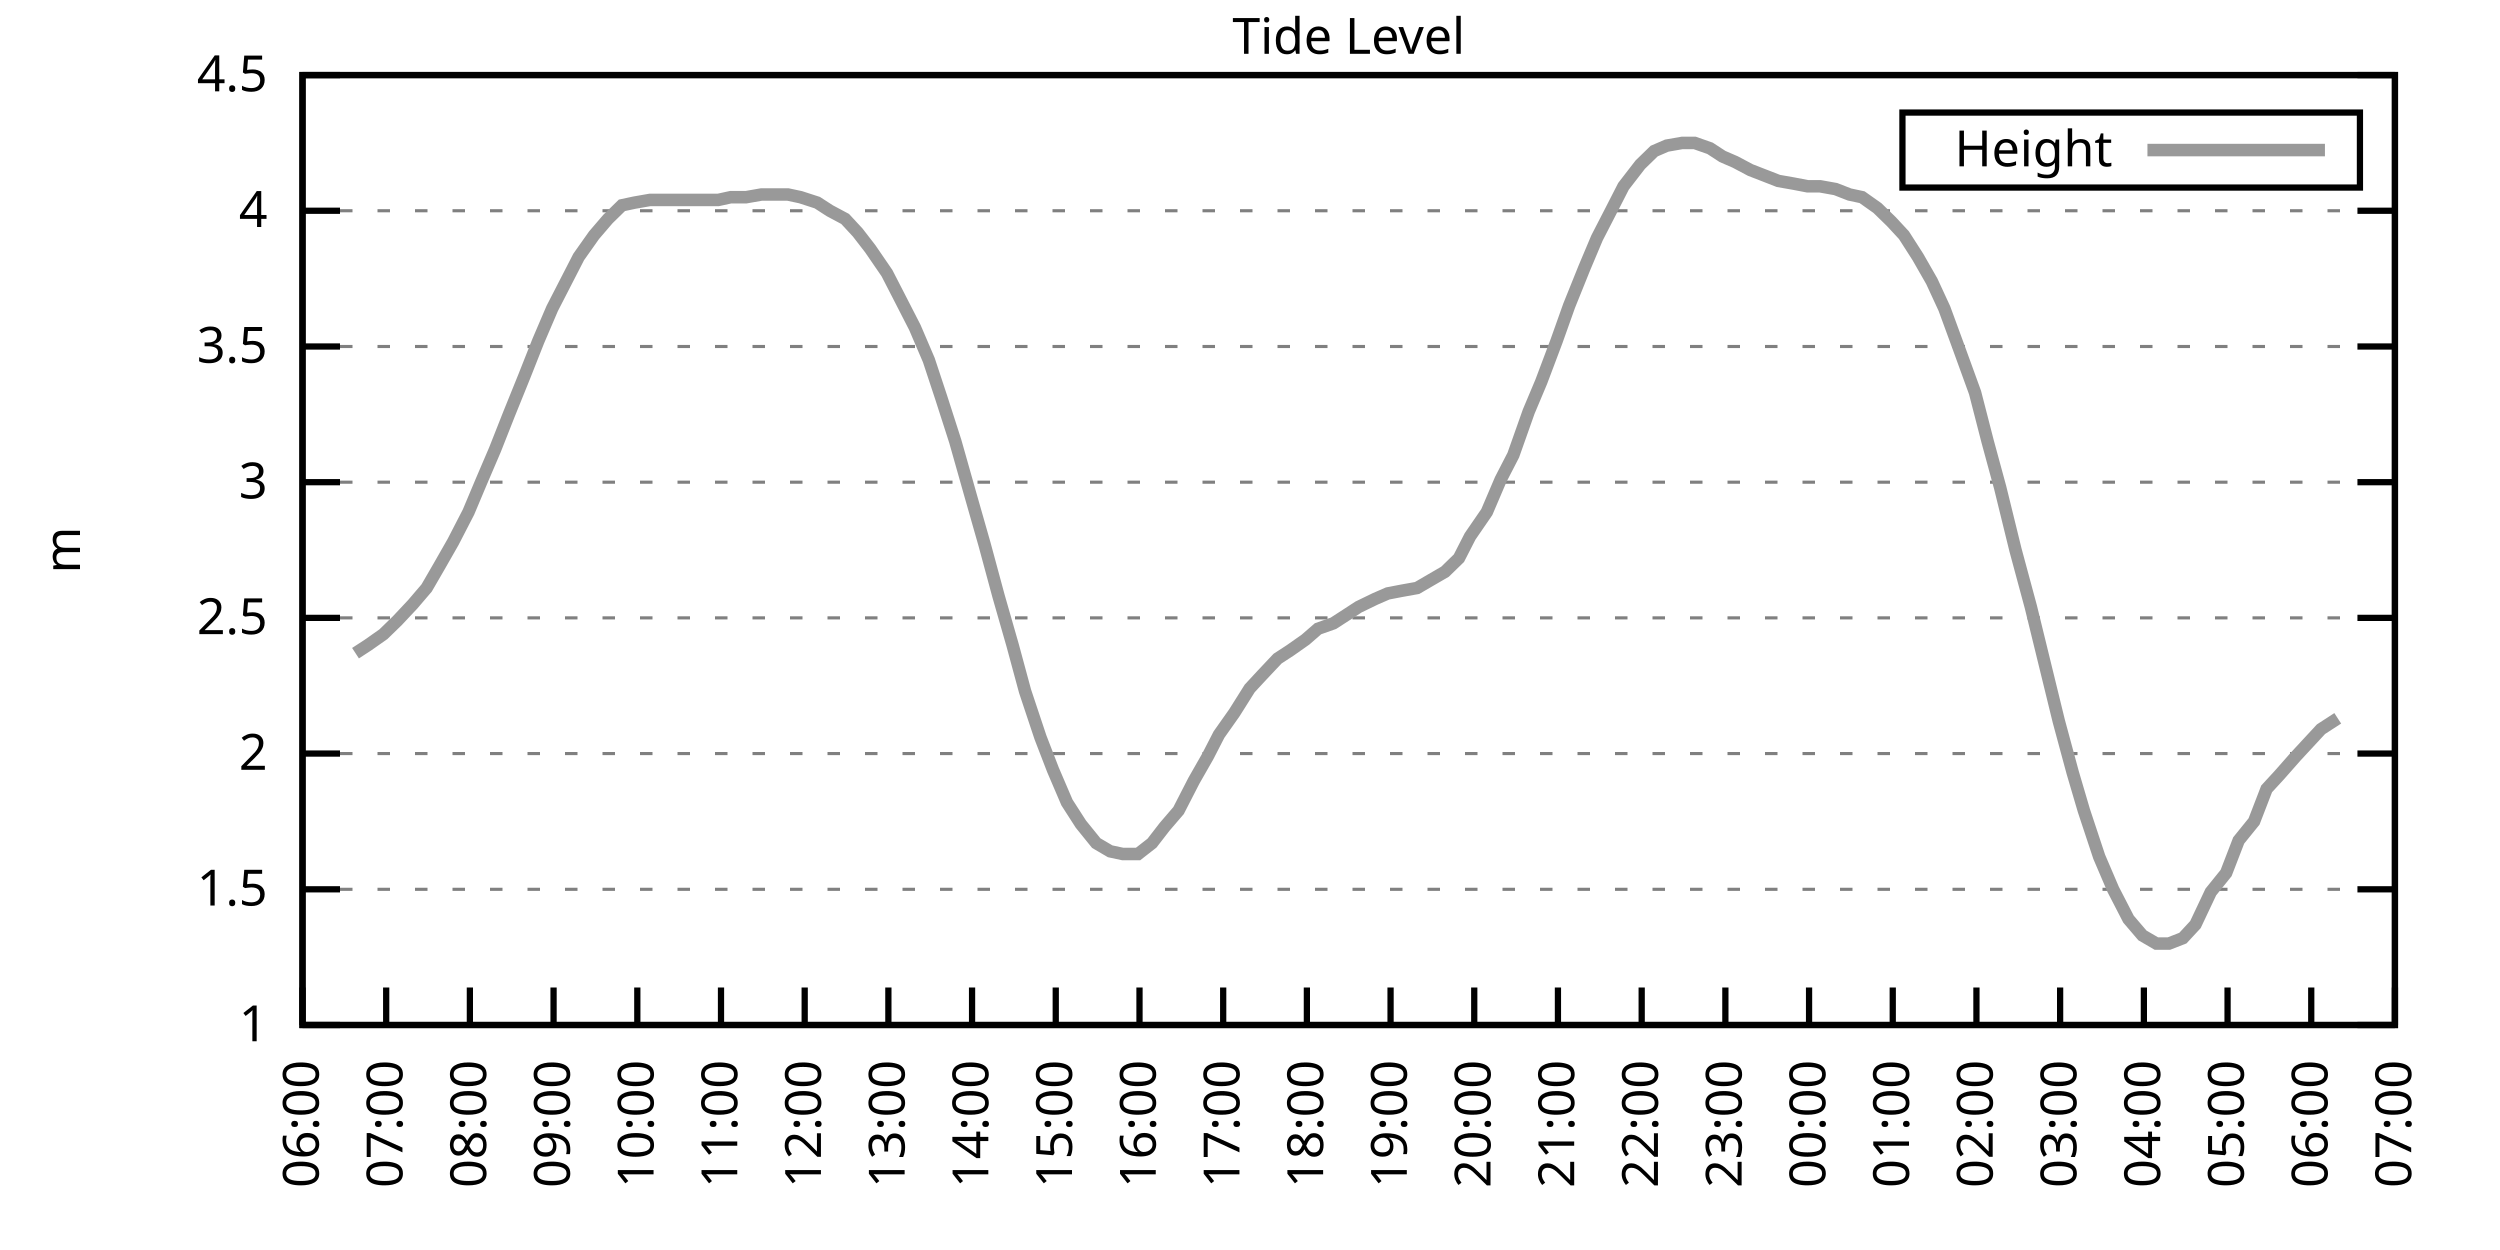
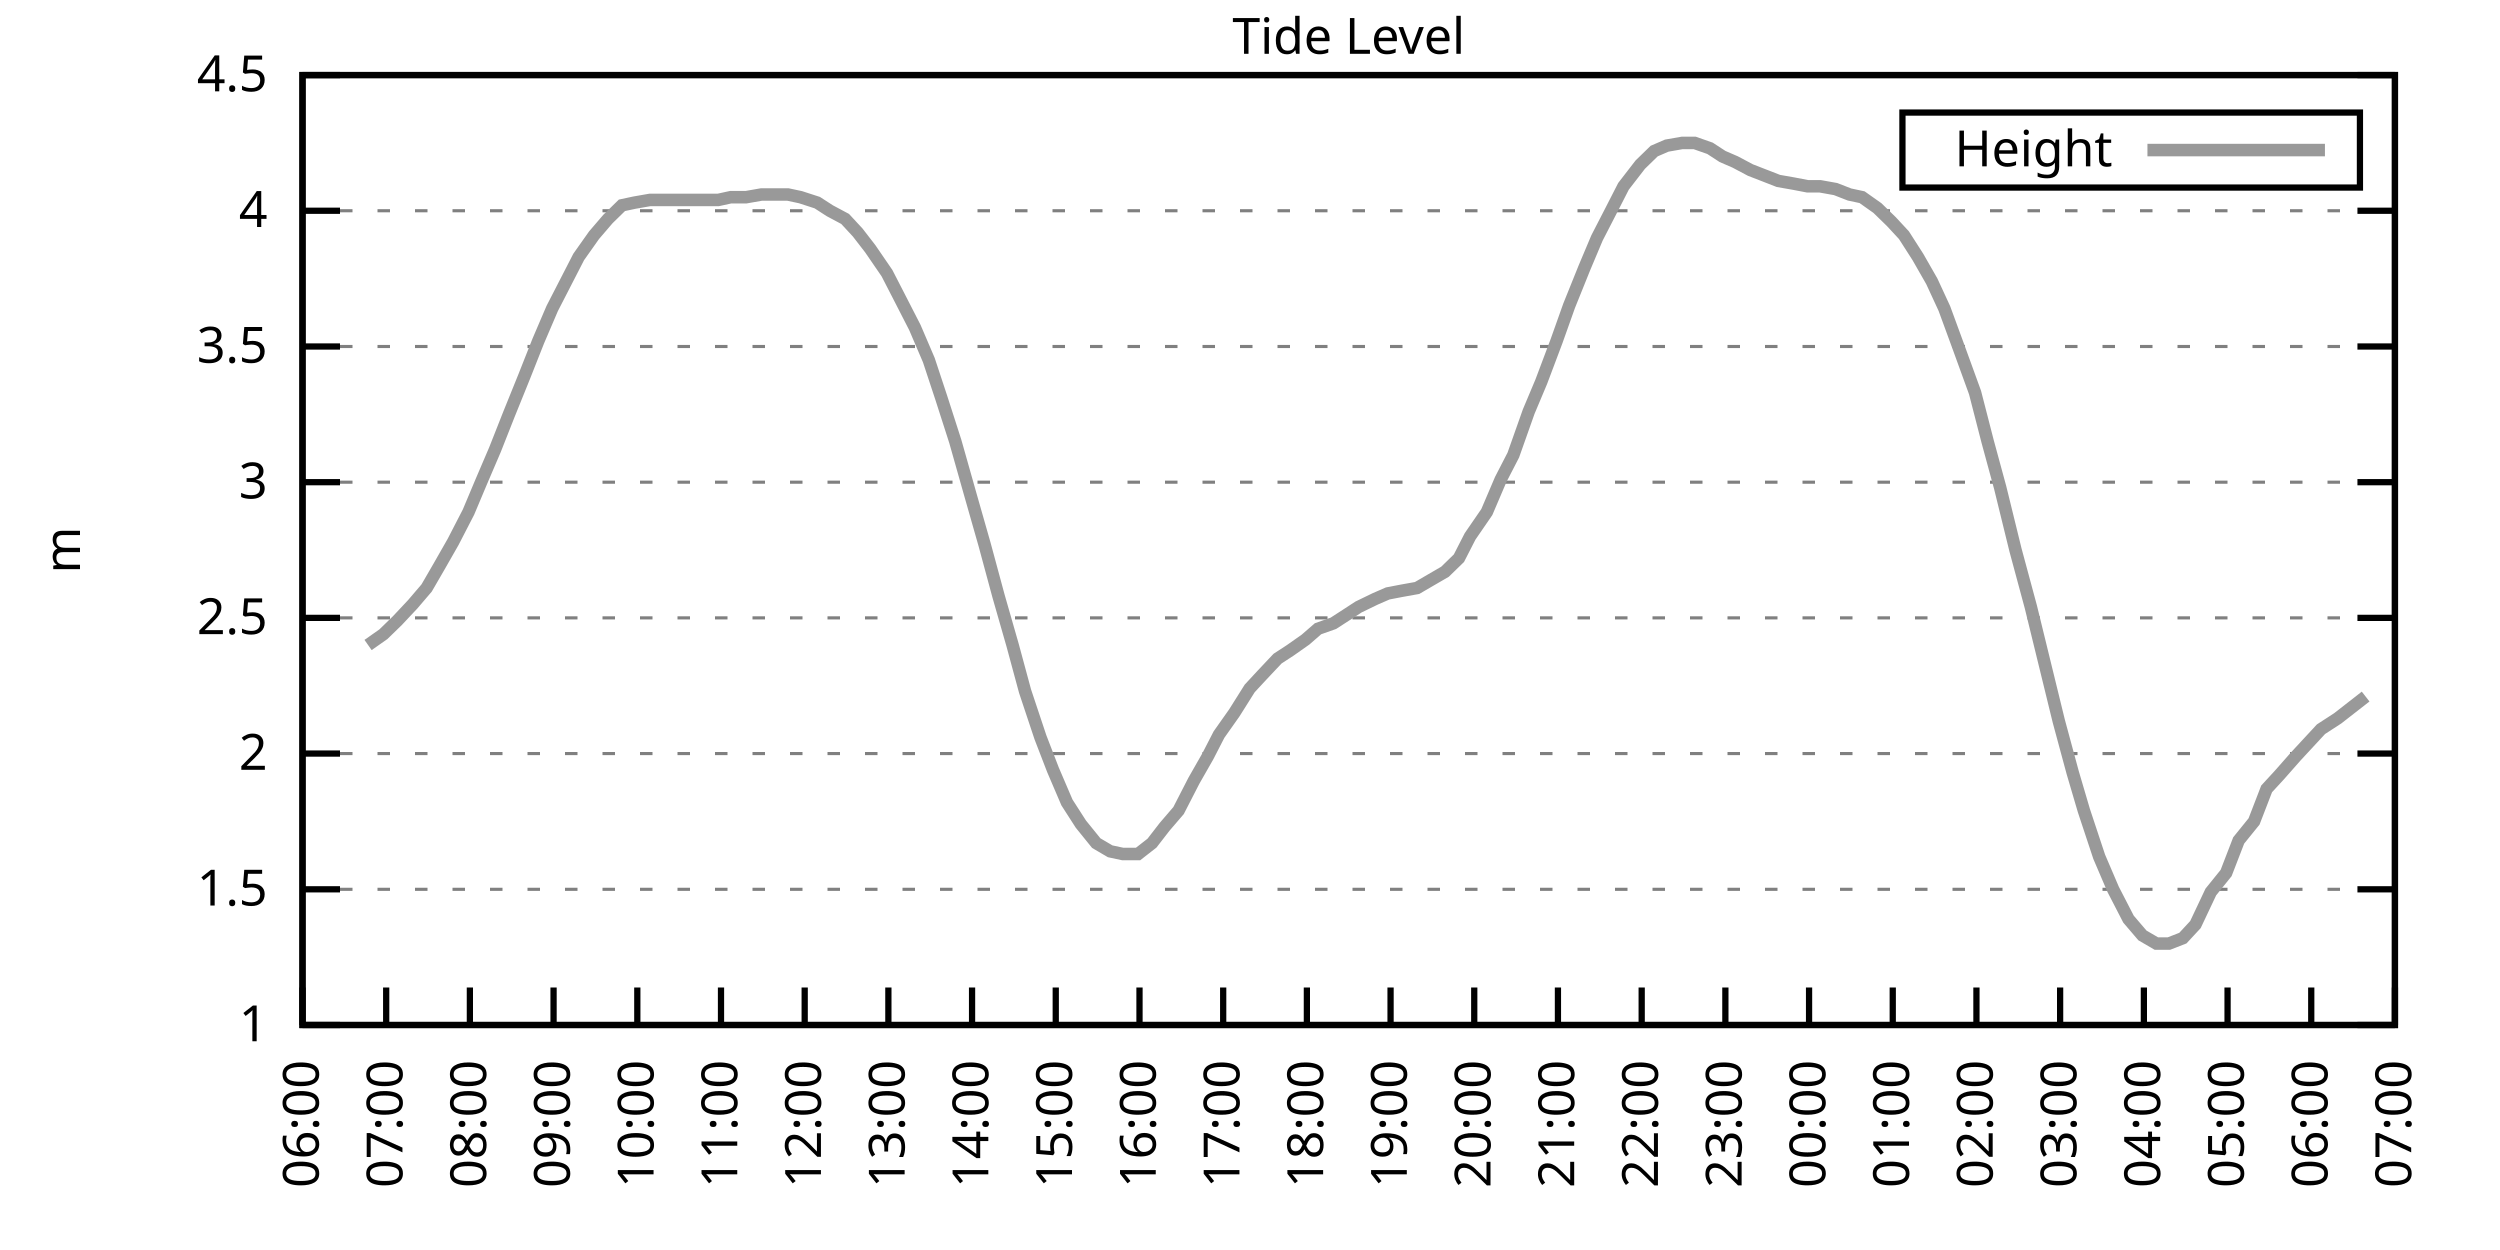
<svg xmlns="http://www.w3.org/2000/svg" xmlns:xlink="http://www.w3.org/1999/xlink" width="400" height="200" viewBox="0 0 400 200">
  <g id="gnuplot_canvas">
    <rect x="0" y="0" width="400" height="200" fill="none" />
    <defs>
      <circle id="gpDot" r="0.5" stroke-width="0.5" stroke="currentColor" />
      <path id="gpPt0" stroke-width="0.333" stroke="currentColor" d="M-1,0 h2 M0,-1 v2" />
      <path id="gpPt1" stroke-width="0.333" stroke="currentColor" d="M-1,-1 L1,1 M1,-1 L-1,1" />
      <path id="gpPt2" stroke-width="0.333" stroke="currentColor" d="M-1,0 L1,0 M0,-1 L0,1 M-1,-1 L1,1 M-1,1 L1,-1" />
      <rect id="gpPt3" stroke-width="0.333" stroke="currentColor" x="-1" y="-1" width="2" height="2" />
      <rect id="gpPt4" stroke-width="0.333" stroke="currentColor" fill="currentColor" x="-1" y="-1" width="2" height="2" />
      <circle id="gpPt5" stroke-width="0.333" stroke="currentColor" cx="0" cy="0" r="1" />
      <use xlink:href="#gpPt5" id="gpPt6" fill="currentColor" stroke="none" />
      <path id="gpPt7" stroke-width="0.333" stroke="currentColor" d="M0,-1.33 L-1.33,0.67 L1.33,0.67 z" />
      <use xlink:href="#gpPt7" id="gpPt8" fill="currentColor" stroke="none" />
      <use xlink:href="#gpPt7" id="gpPt9" stroke="currentColor" transform="rotate(180)" />
      <use xlink:href="#gpPt9" id="gpPt10" fill="currentColor" stroke="none" />
      <use xlink:href="#gpPt3" id="gpPt11" stroke="currentColor" transform="rotate(45)" />
      <use xlink:href="#gpPt11" id="gpPt12" fill="currentColor" stroke="none" />
      <path id="gpPt13" stroke-width="0.333" stroke="currentColor" d="M0,1.330 L1.265,0.411 L0.782,-1.067 L-0.782,-1.076 L-1.265,0.411 z" />
      <use xlink:href="#gpPt13" id="gpPt14" fill="currentColor" stroke="none" />
      <filter id="textbox" filterUnits="objectBoundingBox" x="0" y="0" height="1" width="1">
        <feFlood flood-color="white" flood-opacity="1" result="bgnd" />
        <feComposite in="SourceGraphic" in2="bgnd" operator="atop" />
      </filter>
      <filter id="greybox" filterUnits="objectBoundingBox" x="0" y="0" height="1" width="1">
        <feFlood flood-color="lightgrey" flood-opacity="1" result="grey" />
        <feComposite in="SourceGraphic" in2="grey" operator="atop" />
      </filter>
    </defs>
    <g fill="none" color="white" stroke="currentColor" stroke-width="1.00" stroke-linecap="butt" stroke-linejoin="miter">
</g>
    <g fill="none" color="black" stroke="currentColor" stroke-width="1.00" stroke-linecap="butt" stroke-linejoin="miter">
      <g stroke="none" shape-rendering="crispEdges">
        <polygon fill="rgb(255, 255, 255)" points="48.40,164.00 383.18,164.00 383.18,12.02 48.40,12.02 " />
      </g>
    </g>
    <g fill="none" color="black" stroke="currentColor" stroke-width="1.00" stroke-linecap="butt" stroke-linejoin="miter">
</g>
    <g fill="none" color="black" stroke="black" stroke-width="0.50" stroke-linecap="butt" stroke-linejoin="miter">
</g>
    <g fill="none" color="gray" stroke="currentColor" stroke-width="0.50" stroke-linecap="butt" stroke-linejoin="miter">
      <path stroke="gray" stroke-dasharray="2,4" class="gridline" d="M48.40,164.00 L383.19,164.00  " />
    </g>
    <g fill="none" color="gray" stroke="gray" stroke-width="1.00" stroke-linecap="butt" stroke-linejoin="miter">
</g>
    <g fill="none" color="black" stroke="currentColor" stroke-width="1.00" stroke-linecap="butt" stroke-linejoin="miter">
      <path stroke="black" d="M48.40,164.00 L54.40,164.00 M383.19,164.00 L377.19,164.00  " />
      <g transform="translate(42.80,166.60)" stroke="none" fill="black" font-family="Sans" font-size="8.00" text-anchor="end">
        <text>
          <tspan font-family="Sans"> 1</tspan>
        </text>
      </g>
    </g>
    <g fill="none" color="black" stroke="currentColor" stroke-width="1.00" stroke-linecap="butt" stroke-linejoin="miter">
</g>
    <g fill="none" color="black" stroke="black" stroke-width="0.50" stroke-linecap="butt" stroke-linejoin="miter">
</g>
    <g fill="none" color="gray" stroke="currentColor" stroke-width="0.50" stroke-linecap="butt" stroke-linejoin="miter">
      <path stroke="gray" stroke-dasharray="2,4" class="gridline" d="M48.40,142.29 L383.19,142.29  " />
    </g>
    <g fill="none" color="gray" stroke="gray" stroke-width="1.00" stroke-linecap="butt" stroke-linejoin="miter">
</g>
    <g fill="none" color="black" stroke="currentColor" stroke-width="1.00" stroke-linecap="butt" stroke-linejoin="miter">
      <path stroke="black" d="M48.40,142.29 L54.40,142.29 M383.19,142.29 L377.19,142.29  " />
      <g transform="translate(42.80,144.89)" stroke="none" fill="black" font-family="Sans" font-size="8.00" text-anchor="end">
        <text>
          <tspan font-family="Sans"> 1.5</tspan>
        </text>
      </g>
    </g>
    <g fill="none" color="black" stroke="currentColor" stroke-width="1.00" stroke-linecap="butt" stroke-linejoin="miter">
</g>
    <g fill="none" color="black" stroke="black" stroke-width="0.50" stroke-linecap="butt" stroke-linejoin="miter">
</g>
    <g fill="none" color="gray" stroke="currentColor" stroke-width="0.50" stroke-linecap="butt" stroke-linejoin="miter">
      <path stroke="gray" stroke-dasharray="2,4" class="gridline" d="M48.40,120.57 L383.19,120.57  " />
    </g>
    <g fill="none" color="gray" stroke="gray" stroke-width="1.00" stroke-linecap="butt" stroke-linejoin="miter">
</g>
    <g fill="none" color="black" stroke="currentColor" stroke-width="1.00" stroke-linecap="butt" stroke-linejoin="miter">
      <path stroke="black" d="M48.40,120.57 L54.40,120.57 M383.19,120.57 L377.19,120.57  " />
      <g transform="translate(42.80,123.17)" stroke="none" fill="black" font-family="Sans" font-size="8.00" text-anchor="end">
        <text>
          <tspan font-family="Sans"> 2</tspan>
        </text>
      </g>
    </g>
    <g fill="none" color="black" stroke="currentColor" stroke-width="1.00" stroke-linecap="butt" stroke-linejoin="miter">
</g>
    <g fill="none" color="black" stroke="black" stroke-width="0.50" stroke-linecap="butt" stroke-linejoin="miter">
</g>
    <g fill="none" color="gray" stroke="currentColor" stroke-width="0.50" stroke-linecap="butt" stroke-linejoin="miter">
      <path stroke="gray" stroke-dasharray="2,4" class="gridline" d="M48.40,98.86 L383.19,98.86  " />
    </g>
    <g fill="none" color="gray" stroke="gray" stroke-width="1.00" stroke-linecap="butt" stroke-linejoin="miter">
</g>
    <g fill="none" color="black" stroke="currentColor" stroke-width="1.00" stroke-linecap="butt" stroke-linejoin="miter">
      <path stroke="black" d="M48.40,98.86 L54.40,98.86 M383.19,98.86 L377.19,98.86  " />
      <g transform="translate(42.80,101.46)" stroke="none" fill="black" font-family="Sans" font-size="8.00" text-anchor="end">
        <text>
          <tspan font-family="Sans"> 2.5</tspan>
        </text>
      </g>
    </g>
    <g fill="none" color="black" stroke="currentColor" stroke-width="1.00" stroke-linecap="butt" stroke-linejoin="miter">
</g>
    <g fill="none" color="black" stroke="black" stroke-width="0.50" stroke-linecap="butt" stroke-linejoin="miter">
</g>
    <g fill="none" color="gray" stroke="currentColor" stroke-width="0.50" stroke-linecap="butt" stroke-linejoin="miter">
      <path stroke="gray" stroke-dasharray="2,4" class="gridline" d="M48.40,77.15 L383.19,77.15  " />
    </g>
    <g fill="none" color="gray" stroke="gray" stroke-width="1.00" stroke-linecap="butt" stroke-linejoin="miter">
</g>
    <g fill="none" color="black" stroke="currentColor" stroke-width="1.00" stroke-linecap="butt" stroke-linejoin="miter">
      <path stroke="black" d="M48.40,77.15 L54.40,77.15 M383.19,77.15 L377.19,77.15  " />
      <g transform="translate(42.80,79.75)" stroke="none" fill="black" font-family="Sans" font-size="8.00" text-anchor="end">
        <text>
          <tspan font-family="Sans"> 3</tspan>
        </text>
      </g>
    </g>
    <g fill="none" color="black" stroke="currentColor" stroke-width="1.00" stroke-linecap="butt" stroke-linejoin="miter">
</g>
    <g fill="none" color="black" stroke="black" stroke-width="0.50" stroke-linecap="butt" stroke-linejoin="miter">
</g>
    <g fill="none" color="gray" stroke="currentColor" stroke-width="0.50" stroke-linecap="butt" stroke-linejoin="miter">
      <path stroke="gray" stroke-dasharray="2,4" class="gridline" d="M48.40,55.44 L383.19,55.44  " />
    </g>
    <g fill="none" color="gray" stroke="gray" stroke-width="1.00" stroke-linecap="butt" stroke-linejoin="miter">
</g>
    <g fill="none" color="black" stroke="currentColor" stroke-width="1.00" stroke-linecap="butt" stroke-linejoin="miter">
      <path stroke="black" d="M48.40,55.44 L54.40,55.44 M383.19,55.44 L377.19,55.44  " />
      <g transform="translate(42.80,58.04)" stroke="none" fill="black" font-family="Sans" font-size="8.00" text-anchor="end">
        <text>
          <tspan font-family="Sans"> 3.5</tspan>
        </text>
      </g>
    </g>
    <g fill="none" color="black" stroke="currentColor" stroke-width="1.00" stroke-linecap="butt" stroke-linejoin="miter">
</g>
    <g fill="none" color="black" stroke="black" stroke-width="0.50" stroke-linecap="butt" stroke-linejoin="miter">
</g>
    <g fill="none" color="gray" stroke="currentColor" stroke-width="0.50" stroke-linecap="butt" stroke-linejoin="miter">
      <path stroke="gray" stroke-dasharray="2,4" class="gridline" d="M48.40,33.72 L383.19,33.72  " />
    </g>
    <g fill="none" color="gray" stroke="gray" stroke-width="1.00" stroke-linecap="butt" stroke-linejoin="miter">
</g>
    <g fill="none" color="black" stroke="currentColor" stroke-width="1.00" stroke-linecap="butt" stroke-linejoin="miter">
      <path stroke="black" d="M48.40,33.72 L54.40,33.72 M383.19,33.72 L377.19,33.72  " />
      <g transform="translate(42.80,36.32)" stroke="none" fill="black" font-family="Sans" font-size="8.00" text-anchor="end">
        <text>
          <tspan font-family="Sans"> 4</tspan>
        </text>
      </g>
    </g>
    <g fill="none" color="black" stroke="currentColor" stroke-width="1.00" stroke-linecap="butt" stroke-linejoin="miter">
</g>
    <g fill="none" color="black" stroke="black" stroke-width="0.50" stroke-linecap="butt" stroke-linejoin="miter">
</g>
    <g fill="none" color="gray" stroke="currentColor" stroke-width="0.50" stroke-linecap="butt" stroke-linejoin="miter">
      <path stroke="gray" stroke-dasharray="2,4" class="gridline" d="M48.40,12.01 L383.19,12.01  " />
    </g>
    <g fill="none" color="gray" stroke="gray" stroke-width="1.00" stroke-linecap="butt" stroke-linejoin="miter">
</g>
    <g fill="none" color="black" stroke="currentColor" stroke-width="1.00" stroke-linecap="butt" stroke-linejoin="miter">
      <path stroke="black" d="M48.40,12.01 L54.40,12.01 M383.19,12.01 L377.19,12.01  " />
      <g transform="translate(42.80,14.61)" stroke="none" fill="black" font-family="Sans" font-size="8.00" text-anchor="end">
        <text>
          <tspan font-family="Sans"> 4.5</tspan>
        </text>
      </g>
    </g>
    <g fill="none" color="black" stroke="currentColor" stroke-width="1.00" stroke-linecap="butt" stroke-linejoin="miter">
      <path stroke="black" d="M48.40,164.00 L48.40,158.00  " />
      <g transform="translate(51.00,169.60) rotate(270.00)" stroke="none" fill="black" font-family="Sans" font-size="8.00" text-anchor="end">
        <text>
          <tspan font-family="Sans">06:00</tspan>
        </text>
      </g>
    </g>
    <g fill="none" color="black" stroke="currentColor" stroke-width="1.00" stroke-linecap="butt" stroke-linejoin="miter">
      <path stroke="black" d="M61.79,164.00 L61.79,158.00  " />
      <g transform="translate(64.39,169.60) rotate(270.00)" stroke="none" fill="black" font-family="Sans" font-size="8.00" text-anchor="end">
        <text>
          <tspan font-family="Sans">07:00</tspan>
        </text>
      </g>
    </g>
    <g fill="none" color="black" stroke="currentColor" stroke-width="1.00" stroke-linecap="butt" stroke-linejoin="miter">
      <path stroke="black" d="M75.18,164.00 L75.18,158.00  " />
      <g transform="translate(77.78,169.60) rotate(270.00)" stroke="none" fill="black" font-family="Sans" font-size="8.00" text-anchor="end">
        <text>
          <tspan font-family="Sans">08:00</tspan>
        </text>
      </g>
    </g>
    <g fill="none" color="black" stroke="currentColor" stroke-width="1.00" stroke-linecap="butt" stroke-linejoin="miter">
      <path stroke="black" d="M88.57,164.00 L88.57,158.00  " />
      <g transform="translate(91.17,169.60) rotate(270.00)" stroke="none" fill="black" font-family="Sans" font-size="8.00" text-anchor="end">
        <text>
          <tspan font-family="Sans">09:00</tspan>
        </text>
      </g>
    </g>
    <g fill="none" color="black" stroke="currentColor" stroke-width="1.00" stroke-linecap="butt" stroke-linejoin="miter">
      <path stroke="black" d="M101.97,164.00 L101.97,158.00  " />
      <g transform="translate(104.57,169.60) rotate(270.00)" stroke="none" fill="black" font-family="Sans" font-size="8.00" text-anchor="end">
        <text>
          <tspan font-family="Sans">10:00</tspan>
        </text>
      </g>
    </g>
    <g fill="none" color="black" stroke="currentColor" stroke-width="1.00" stroke-linecap="butt" stroke-linejoin="miter">
      <path stroke="black" d="M115.36,164.00 L115.36,158.00  " />
      <g transform="translate(117.96,169.60) rotate(270.00)" stroke="none" fill="black" font-family="Sans" font-size="8.00" text-anchor="end">
        <text>
          <tspan font-family="Sans">11:00</tspan>
        </text>
      </g>
    </g>
    <g fill="none" color="black" stroke="currentColor" stroke-width="1.00" stroke-linecap="butt" stroke-linejoin="miter">
      <path stroke="black" d="M128.75,164.00 L128.75,158.00  " />
      <g transform="translate(131.35,169.60) rotate(270.00)" stroke="none" fill="black" font-family="Sans" font-size="8.00" text-anchor="end">
        <text>
          <tspan font-family="Sans">12:00</tspan>
        </text>
      </g>
    </g>
    <g fill="none" color="black" stroke="currentColor" stroke-width="1.00" stroke-linecap="butt" stroke-linejoin="miter">
      <path stroke="black" d="M142.14,164.00 L142.14,158.00  " />
      <g transform="translate(144.74,169.60) rotate(270.00)" stroke="none" fill="black" font-family="Sans" font-size="8.00" text-anchor="end">
        <text>
          <tspan font-family="Sans">13:00</tspan>
        </text>
      </g>
    </g>
    <g fill="none" color="black" stroke="currentColor" stroke-width="1.00" stroke-linecap="butt" stroke-linejoin="miter">
      <path stroke="black" d="M155.53,164.00 L155.53,158.00  " />
      <g transform="translate(158.13,169.60) rotate(270.00)" stroke="none" fill="black" font-family="Sans" font-size="8.00" text-anchor="end">
        <text>
          <tspan font-family="Sans">14:00</tspan>
        </text>
      </g>
    </g>
    <g fill="none" color="black" stroke="currentColor" stroke-width="1.00" stroke-linecap="butt" stroke-linejoin="miter">
      <path stroke="black" d="M168.92,164.00 L168.92,158.00  " />
      <g transform="translate(171.52,169.60) rotate(270.00)" stroke="none" fill="black" font-family="Sans" font-size="8.00" text-anchor="end">
        <text>
          <tspan font-family="Sans">15:00</tspan>
        </text>
      </g>
    </g>
    <g fill="none" color="black" stroke="currentColor" stroke-width="1.00" stroke-linecap="butt" stroke-linejoin="miter">
      <path stroke="black" d="M182.32,164.00 L182.32,158.00  " />
      <g transform="translate(184.92,169.60) rotate(270.00)" stroke="none" fill="black" font-family="Sans" font-size="8.00" text-anchor="end">
        <text>
          <tspan font-family="Sans">16:00</tspan>
        </text>
      </g>
    </g>
    <g fill="none" color="black" stroke="currentColor" stroke-width="1.00" stroke-linecap="butt" stroke-linejoin="miter">
      <path stroke="black" d="M195.71,164.00 L195.71,158.00  " />
      <g transform="translate(198.31,169.60) rotate(270.00)" stroke="none" fill="black" font-family="Sans" font-size="8.00" text-anchor="end">
        <text>
          <tspan font-family="Sans">17:00</tspan>
        </text>
      </g>
    </g>
    <g fill="none" color="black" stroke="currentColor" stroke-width="1.00" stroke-linecap="butt" stroke-linejoin="miter">
      <path stroke="black" d="M209.10,164.00 L209.10,158.00  " />
      <g transform="translate(211.70,169.60) rotate(270.00)" stroke="none" fill="black" font-family="Sans" font-size="8.00" text-anchor="end">
        <text>
          <tspan font-family="Sans">18:00</tspan>
        </text>
      </g>
    </g>
    <g fill="none" color="black" stroke="currentColor" stroke-width="1.00" stroke-linecap="butt" stroke-linejoin="miter">
      <path stroke="black" d="M222.49,164.00 L222.49,158.00  " />
      <g transform="translate(225.09,169.60) rotate(270.00)" stroke="none" fill="black" font-family="Sans" font-size="8.00" text-anchor="end">
        <text>
          <tspan font-family="Sans">19:00</tspan>
        </text>
      </g>
    </g>
    <g fill="none" color="black" stroke="currentColor" stroke-width="1.00" stroke-linecap="butt" stroke-linejoin="miter">
      <path stroke="black" d="M235.88,164.00 L235.88,158.00  " />
      <g transform="translate(238.48,169.60) rotate(270.00)" stroke="none" fill="black" font-family="Sans" font-size="8.00" text-anchor="end">
        <text>
          <tspan font-family="Sans">20:00</tspan>
        </text>
      </g>
    </g>
    <g fill="none" color="black" stroke="currentColor" stroke-width="1.00" stroke-linecap="butt" stroke-linejoin="miter">
      <path stroke="black" d="M249.27,164.00 L249.27,158.00  " />
      <g transform="translate(251.87,169.60) rotate(270.00)" stroke="none" fill="black" font-family="Sans" font-size="8.00" text-anchor="end">
        <text>
          <tspan font-family="Sans">21:00</tspan>
        </text>
      </g>
    </g>
    <g fill="none" color="black" stroke="currentColor" stroke-width="1.00" stroke-linecap="butt" stroke-linejoin="miter">
      <path stroke="black" d="M262.67,164.00 L262.67,158.00  " />
      <g transform="translate(265.27,169.60) rotate(270.00)" stroke="none" fill="black" font-family="Sans" font-size="8.00" text-anchor="end">
        <text>
          <tspan font-family="Sans">22:00</tspan>
        </text>
      </g>
    </g>
    <g fill="none" color="black" stroke="currentColor" stroke-width="1.00" stroke-linecap="butt" stroke-linejoin="miter">
      <path stroke="black" d="M276.06,164.00 L276.06,158.00  " />
      <g transform="translate(278.66,169.60) rotate(270.00)" stroke="none" fill="black" font-family="Sans" font-size="8.00" text-anchor="end">
        <text>
          <tspan font-family="Sans">23:00</tspan>
        </text>
      </g>
    </g>
    <g fill="none" color="black" stroke="currentColor" stroke-width="1.00" stroke-linecap="butt" stroke-linejoin="miter">
      <path stroke="black" d="M289.45,164.00 L289.45,158.00  " />
      <g transform="translate(292.05,169.60) rotate(270.00)" stroke="none" fill="black" font-family="Sans" font-size="8.00" text-anchor="end">
        <text>
          <tspan font-family="Sans">00:00</tspan>
        </text>
      </g>
    </g>
    <g fill="none" color="black" stroke="currentColor" stroke-width="1.00" stroke-linecap="butt" stroke-linejoin="miter">
      <path stroke="black" d="M302.84,164.00 L302.84,158.00  " />
      <g transform="translate(305.44,169.60) rotate(270.00)" stroke="none" fill="black" font-family="Sans" font-size="8.00" text-anchor="end">
        <text>
          <tspan font-family="Sans">01:00</tspan>
        </text>
      </g>
    </g>
    <g fill="none" color="black" stroke="currentColor" stroke-width="1.00" stroke-linecap="butt" stroke-linejoin="miter">
      <path stroke="black" d="M316.23,164.00 L316.23,158.00  " />
      <g transform="translate(318.83,169.60) rotate(270.00)" stroke="none" fill="black" font-family="Sans" font-size="8.00" text-anchor="end">
        <text>
          <tspan font-family="Sans">02:00</tspan>
        </text>
      </g>
    </g>
    <g fill="none" color="black" stroke="currentColor" stroke-width="1.00" stroke-linecap="butt" stroke-linejoin="miter">
      <path stroke="black" d="M329.62,164.00 L329.62,158.00  " />
      <g transform="translate(332.22,169.60) rotate(270.00)" stroke="none" fill="black" font-family="Sans" font-size="8.00" text-anchor="end">
        <text>
          <tspan font-family="Sans">03:00</tspan>
        </text>
      </g>
    </g>
    <g fill="none" color="black" stroke="currentColor" stroke-width="1.00" stroke-linecap="butt" stroke-linejoin="miter">
      <path stroke="black" d="M343.02,164.00 L343.02,158.00  " />
      <g transform="translate(345.62,169.60) rotate(270.00)" stroke="none" fill="black" font-family="Sans" font-size="8.00" text-anchor="end">
        <text>
          <tspan font-family="Sans">04:00</tspan>
        </text>
      </g>
    </g>
    <g fill="none" color="black" stroke="currentColor" stroke-width="1.00" stroke-linecap="butt" stroke-linejoin="miter">
      <path stroke="black" d="M356.41,164.00 L356.41,158.00  " />
      <g transform="translate(359.01,169.60) rotate(270.00)" stroke="none" fill="black" font-family="Sans" font-size="8.00" text-anchor="end">
        <text>
          <tspan font-family="Sans">05:00</tspan>
        </text>
      </g>
    </g>
    <g fill="none" color="black" stroke="currentColor" stroke-width="1.00" stroke-linecap="butt" stroke-linejoin="miter">
      <path stroke="black" d="M369.80,164.00 L369.80,158.00  " />
      <g transform="translate(372.40,169.60) rotate(270.00)" stroke="none" fill="black" font-family="Sans" font-size="8.00" text-anchor="end">
        <text>
          <tspan font-family="Sans">06:00</tspan>
        </text>
      </g>
    </g>
    <g fill="none" color="black" stroke="currentColor" stroke-width="1.00" stroke-linecap="butt" stroke-linejoin="miter">
      <path stroke="black" d="M383.19,164.00 L383.19,158.00  " />
      <g transform="translate(385.79,169.60) rotate(270.00)" stroke="none" fill="black" font-family="Sans" font-size="8.00" text-anchor="end">
        <text>
          <tspan font-family="Sans">07:00</tspan>
        </text>
      </g>
    </g>
    <g fill="none" color="black" stroke="currentColor" stroke-width="1.00" stroke-linecap="butt" stroke-linejoin="miter">
</g>
    <g fill="none" color="black" stroke="currentColor" stroke-width="1.00" stroke-linecap="butt" stroke-linejoin="miter">
      <path stroke="black" d="M48.40,12.01 L48.40,164.00 L383.19,164.00 L383.19,12.01 L48.40,12.01 Z  " />
    </g>
    <g fill="none" color="black" stroke="currentColor" stroke-width="1.00" stroke-linecap="butt" stroke-linejoin="miter">
</g>
    <g fill="none" color="black" stroke="currentColor" stroke-width="1.00" stroke-linecap="butt" stroke-linejoin="miter">
      <path stroke="black" d="M304.39,30.01 L304.39,18.01 L377.59,18.01 L377.59,30.01 L304.39,30.01 Z  " />
    </g>
    <g id="Tide_level_plot_1">
      <g fill="none" color="white" stroke="black" stroke-width="2.00" stroke-linecap="butt" stroke-linejoin="miter">
</g>
      <g fill="none" color="black" stroke="currentColor" stroke-width="2.00" stroke-linecap="butt" stroke-linejoin="miter">
        <g transform="translate(337.99,26.61)" stroke="none" fill="black" font-family="Sans" font-size="8.00" text-anchor="end">
          <text>
            <tspan font-family="Sans">Height</tspan>
          </text>
        </g>
      </g>
      <g fill="none" color="black" stroke="currentColor" stroke-width="2.00" stroke-linecap="butt" stroke-linejoin="miter">
-         <path stroke="rgb(153, 153, 153)" d="M343.59,24.01 L371.99,24.01 M56.88,104.51 L58.89,103.20 L61.35,101.47 L63.58,99.30 L66.03,96.69 L68.26,94.08   L70.27,90.61 L72.50,86.70 L74.96,81.93 L76.97,77.15 L79.20,71.94 L81.43,66.29 L83.89,60.21 L86.12,54.57   L88.35,49.36 L90.36,45.45 L92.59,41.11 L95.05,37.63 L97.28,35.03 L99.51,32.85 L101.52,32.42 L103.98,31.99   L106.21,31.99 L108.22,31.99 L110.45,31.99 L112.68,31.99 L114.91,31.99 L116.92,31.55 L119.38,31.55 L121.83,31.12   L123.84,31.12 L126.07,31.12 L128.08,31.55 L130.76,32.42 L132.77,33.72 L135.22,35.03 L137.23,37.20 L139.24,39.80   L141.92,43.71 L143.93,47.62 L146.38,52.40 L148.61,57.61 L150.62,63.69 L152.85,70.63 L155.31,79.32 L157.54,87.14   L159.77,95.39 L162.01,103.20 L164.01,110.59 L166.47,117.97 L168.48,123.18 L170.71,128.39 L172.94,131.86 L175.40,134.90   L177.63,136.21 L179.64,136.64 L182.09,136.64 L184.32,134.90 L186.33,132.30 L188.57,129.69 L191.02,124.92 L193.25,121.01   L195.04,117.53 L197.49,114.06 L199.95,110.15 L201.96,107.98 L204.41,105.38 L206.42,104.07 L208.88,102.34 L210.88,100.60   L213.34,99.73 L215.35,98.43 L217.36,97.12 L220.04,95.82 L222.04,94.95 L224.28,94.52 L226.73,94.08 L228.96,92.78   L231.20,91.48 L233.43,89.31 L235.21,85.83 L237.89,81.93 L240.12,76.71 L242.13,72.81 L244.59,65.86 L246.60,61.08   L249.05,54.57 L251.06,48.92 L253.51,42.84 L255.52,38.07 L257.76,33.72 L259.76,29.81 L262.44,26.34 L264.67,24.17   L266.68,23.30 L269.14,22.87 L271.15,22.87 L273.60,23.73 L275.61,25.04 L277.62,25.91 L280.07,27.21 L282.31,28.08   L284.54,28.95 L286.99,29.38 L289.23,29.81 L291.23,29.81 L293.69,30.25 L295.92,31.12 L297.93,31.55 L300.39,33.29   L302.62,35.46 L304.63,37.63 L306.86,41.11 L309.09,45.01 L311.10,49.36 L313.33,55.44 L316.01,62.82 L318.02,70.63   L320.03,78.02 L322.48,88.00 L324.94,97.12 L327.17,106.24 L329.40,115.36 L331.63,123.61 L333.42,129.69 L335.87,137.08   L338.10,142.29 L340.56,147.06 L342.79,149.67 L345.02,150.97 L347.03,150.97 L349.26,150.10 L351.27,147.93 L353.73,142.72   L356.18,139.68 L358.19,134.47 L360.65,131.43 L362.66,126.22 L364.66,124.05 L367.34,121.01 L369.35,118.84 L371.36,116.67   L374.04,114.93  " />
+         <path stroke="rgb(153, 153, 153)" d="M343.59,24.01 L371.99,24.01 M58.89,103.20 L61.35,101.47 L63.58,99.30 L66.03,96.69 L68.26,94.08 L70.27,90.61   L72.50,86.70 L74.96,81.93 L76.97,77.15 L79.20,71.94 L81.43,66.29 L83.89,60.21 L86.12,54.57 L88.35,49.36   L90.36,45.45 L92.59,41.11 L95.05,37.63 L97.28,35.03 L99.51,32.85 L101.52,32.42 L103.98,31.99 L106.21,31.99   L108.22,31.99 L110.45,31.99 L112.68,31.99 L114.91,31.99 L116.92,31.55 L119.38,31.55 L121.83,31.12 L123.84,31.12   L126.07,31.12 L128.08,31.55 L130.76,32.42 L132.77,33.72 L135.22,35.03 L137.23,37.20 L139.24,39.80 L141.92,43.71   L143.93,47.62 L146.38,52.40 L148.61,57.61 L150.62,63.69 L152.85,70.63 L155.31,79.32 L157.54,87.14 L159.77,95.39   L162.01,103.20 L164.01,110.59 L166.47,117.97 L168.48,123.18 L170.71,128.39 L172.94,131.86 L175.40,134.90 L177.63,136.21   L179.64,136.64 L182.09,136.64 L184.32,134.90 L186.33,132.30 L188.57,129.69 L191.02,124.92 L193.25,121.01 L195.04,117.53   L197.49,114.06 L199.95,110.15 L201.96,107.98 L204.41,105.38 L206.42,104.07 L208.88,102.34 L210.88,100.60 L213.34,99.73   L215.35,98.43 L217.36,97.12 L220.04,95.82 L222.04,94.95 L224.28,94.52 L226.73,94.08 L228.96,92.78 L231.20,91.48   L233.43,89.31 L235.21,85.83 L237.89,81.93 L240.12,76.71 L242.13,72.81 L244.59,65.86 L246.60,61.08 L249.05,54.57   L251.06,48.92 L253.51,42.84 L255.52,38.07 L257.76,33.72 L259.76,29.81 L262.44,26.34 L264.67,24.17 L266.68,23.30   L269.14,22.87 L271.15,22.87 L273.60,23.73 L275.61,25.04 L277.62,25.91 L280.07,27.21 L282.31,28.08 L284.54,28.95   L286.99,29.38 L289.23,29.81 L291.23,29.81 L293.69,30.25 L295.92,31.12 L297.93,31.55 L300.39,33.29 L302.62,35.46   L304.63,37.63 L306.86,41.11 L309.09,45.01 L311.10,49.36 L313.33,55.44 L316.01,62.82 L318.02,70.63 L320.03,78.02   L322.48,88.00 L324.94,97.12 L327.17,106.24 L329.40,115.36 L331.63,123.61 L333.42,129.69 L335.87,137.08 L338.10,142.29   L340.56,147.06 L342.79,149.67 L345.02,150.97 L347.03,150.97 L349.26,150.10 L351.27,147.93 L353.73,142.72 L356.18,139.68   L358.19,134.47 L360.65,131.43 L362.66,126.22 L364.66,124.05 L367.34,121.01 L369.35,118.84 L371.36,116.67 L374.04,114.93   L378.50,111.45  " />
      </g>
    </g>
    <g fill="none" color="black" stroke="currentColor" stroke-width="2.00" stroke-linecap="butt" stroke-linejoin="miter">
</g>
    <g fill="none" color="black" stroke="black" stroke-width="1.00" stroke-linecap="butt" stroke-linejoin="miter">
</g>
    <g fill="none" color="black" stroke="currentColor" stroke-width="1.00" stroke-linecap="butt" stroke-linejoin="miter">
      <path stroke="black" d="M48.40,12.01 L48.40,164.00 L383.19,164.00 L383.19,12.01 L48.40,12.01 Z  " />
      <g transform="translate(12.80,88.01) rotate(270.00)" stroke="none" fill="black" font-family="Sans" font-size="8.00" text-anchor="middle">
        <text>
          <tspan font-family="Sans">m</tspan>
        </text>
      </g>
    </g>
    <g fill="none" color="black" stroke="currentColor" stroke-width="1.00" stroke-linecap="butt" stroke-linejoin="miter">
</g>
    <g fill="none" color="black" stroke="currentColor" stroke-width="1.00" stroke-linecap="butt" stroke-linejoin="miter">
      <g transform="translate(215.79,8.61)" stroke="none" fill="black" font-family="Sans" font-size="8.00" text-anchor="middle">
        <text>
          <tspan font-family="Sans">Tide Level</tspan>
        </text>
      </g>
    </g>
    <g fill="none" color="black" stroke="currentColor" stroke-width="1.00" stroke-linecap="butt" stroke-linejoin="miter">
</g>
  </g>
</svg>
